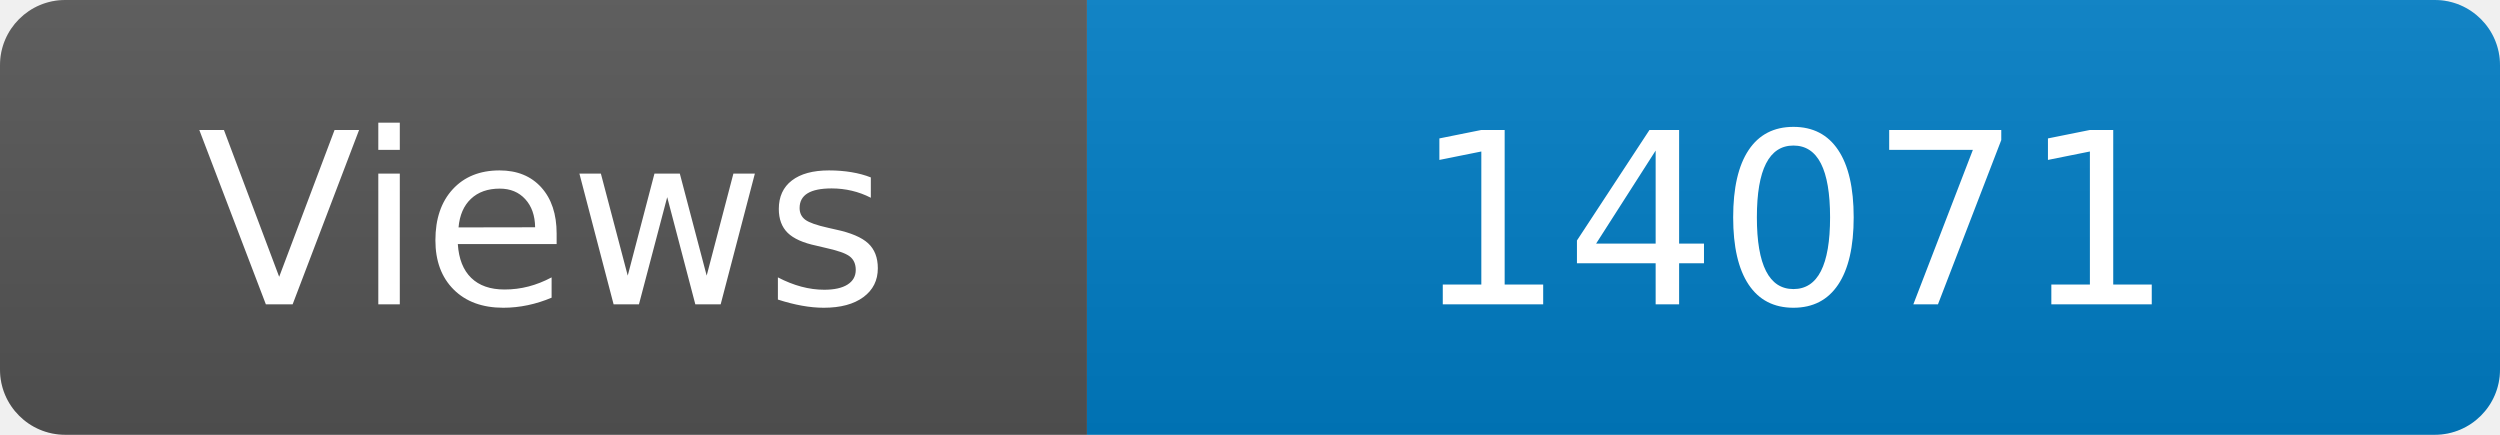
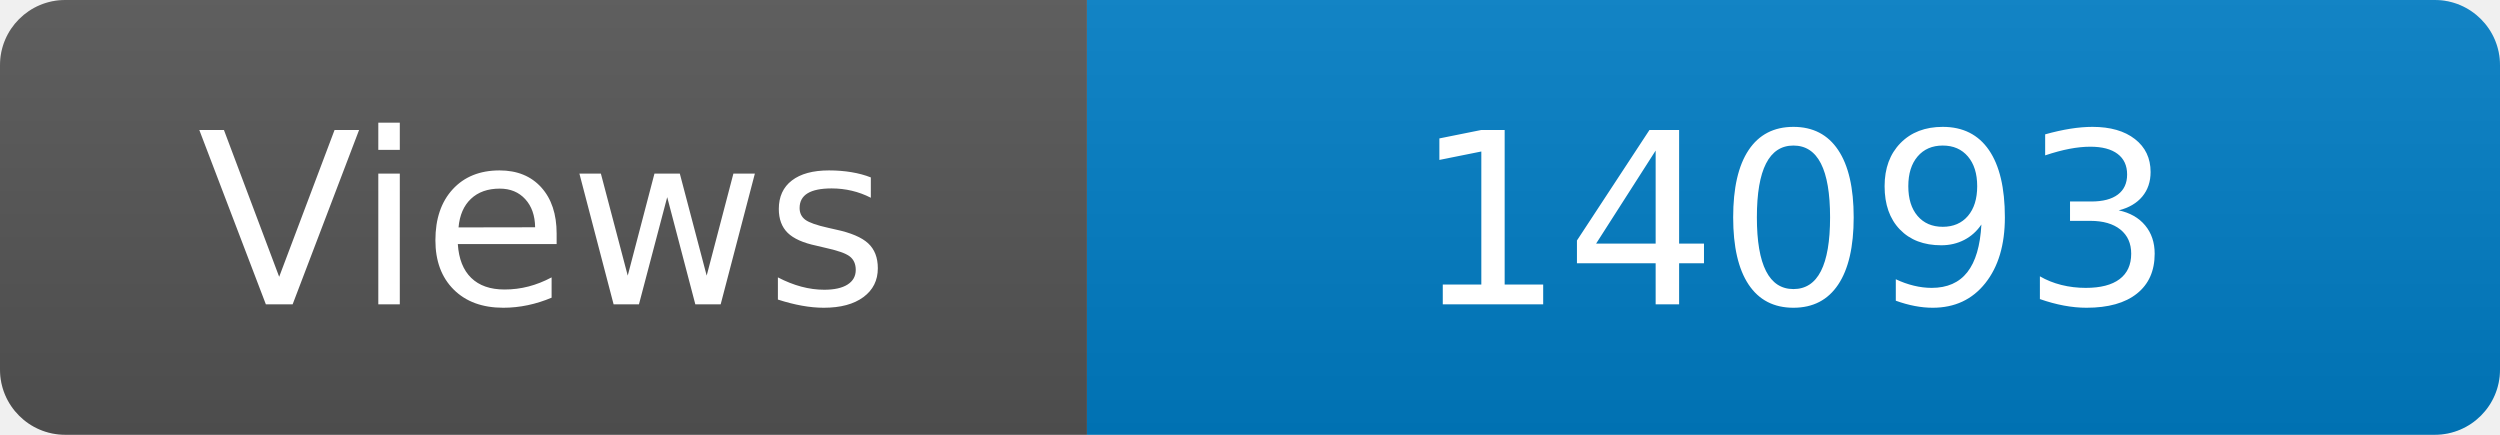
<svg xmlns="http://www.w3.org/2000/svg" width="115" height="20" role="img" aria-label="Maintained?: yes">
  <linearGradient id="s" x2="0" y2="100%">
    <stop offset="0" stop-color="#bbb" stop-opacity=".1" />
    <stop offset="1" stop-opacity=".1" />
  </linearGradient>
  <clipPath id="r">
    <rect width="115" height="20" rx="3" fill="#fff" />
  </clipPath>
  <g clip-path="url(#r)">
    <rect width="50" height="20" fill="#555" />
    <rect x="50" width="160" height="20" fill="#007ec6" />
    <rect width="115" height="20" fill="url(#s)" />
  </g>
  <g fill="#fff" text-anchor="middle" font-family="Verdana,Geneva,DejaVu Sans,sans-serif" font-size="110">
    <text x="250" y="140" transform="scale(.1)" fill="#fff">Views</text>
-     <text x="825" y="140" transform="scale(.1)" fill="#fff">14071</text>
+     <text x="825" y="140" transform="scale(.1)" fill="#fff">14093</text>
  </g>
</svg>
